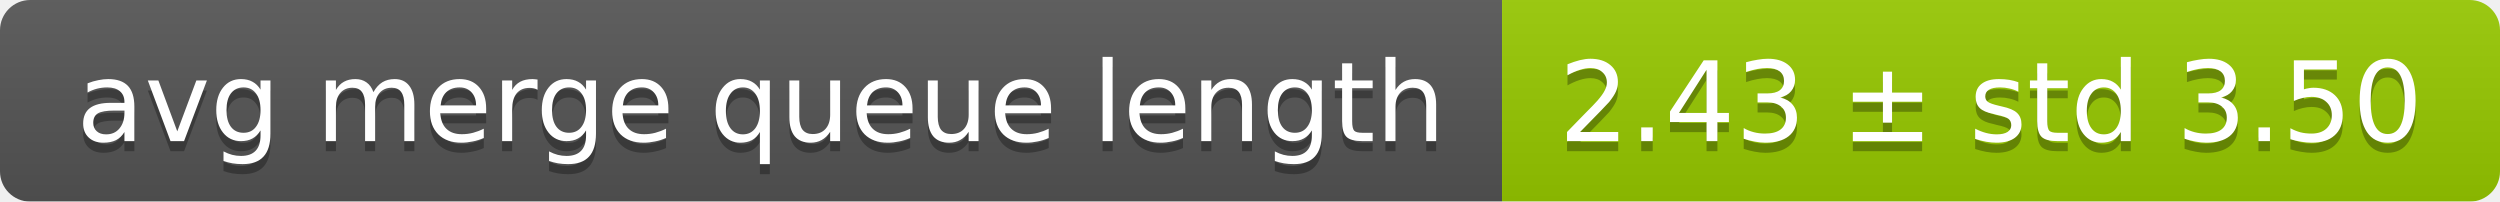
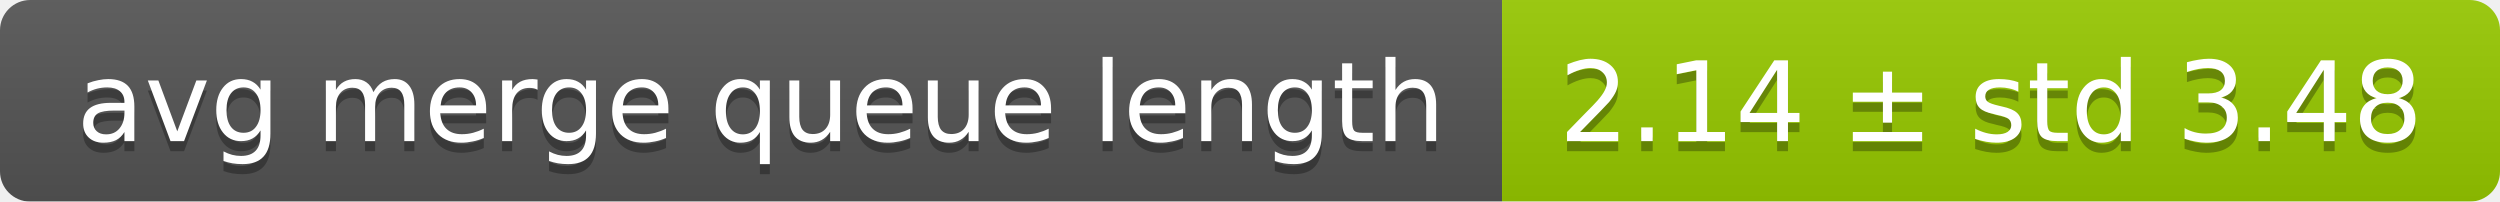
<svg xmlns="http://www.w3.org/2000/svg" width="248" height="20">
  <linearGradient id="smooth" x2="0" y2="100%">
    <stop offset="0" stop-color="#bbb" stop-opacity=".1" />
    <stop offset="1" stop-opacity=".1" />
  </linearGradient>
  <mask id="round">
    <rect width="248" height="20" rx="3" fill="#fff" />
  </mask>
  <g mask="url(#round)">
    <rect width="149" height="20" fill="#555" />
    <rect x="149" width="99" height="20" fill="#97ca00" />
    <rect width="248" height="20" fill="url(#smooth)" />
  </g>
  <g fill="#fff" text-anchor="middle" font-family="DejaVu Sans,Verdana,Geneva,sans-serif" font-size="11">
    <text x="75.5" y="15" fill="#010101" fill-opacity=".3">avg merge queue length</text>
    <text x="75.5" y="14">avg merge queue length</text>
-     <text x="197.5" y="15" fill="#010101" fill-opacity=".3">2.43 ± std 3.50</text>
-     <text x="197.5" y="14">2.43 ± std 3.50</text>
+     <text x="197.5" y="15" fill="#010101" fill-opacity=".3">2.14 ± std 3.48</text>
+     <text x="197.5" y="14">2.14 ± std 3.48</text>
  </g>
</svg>
